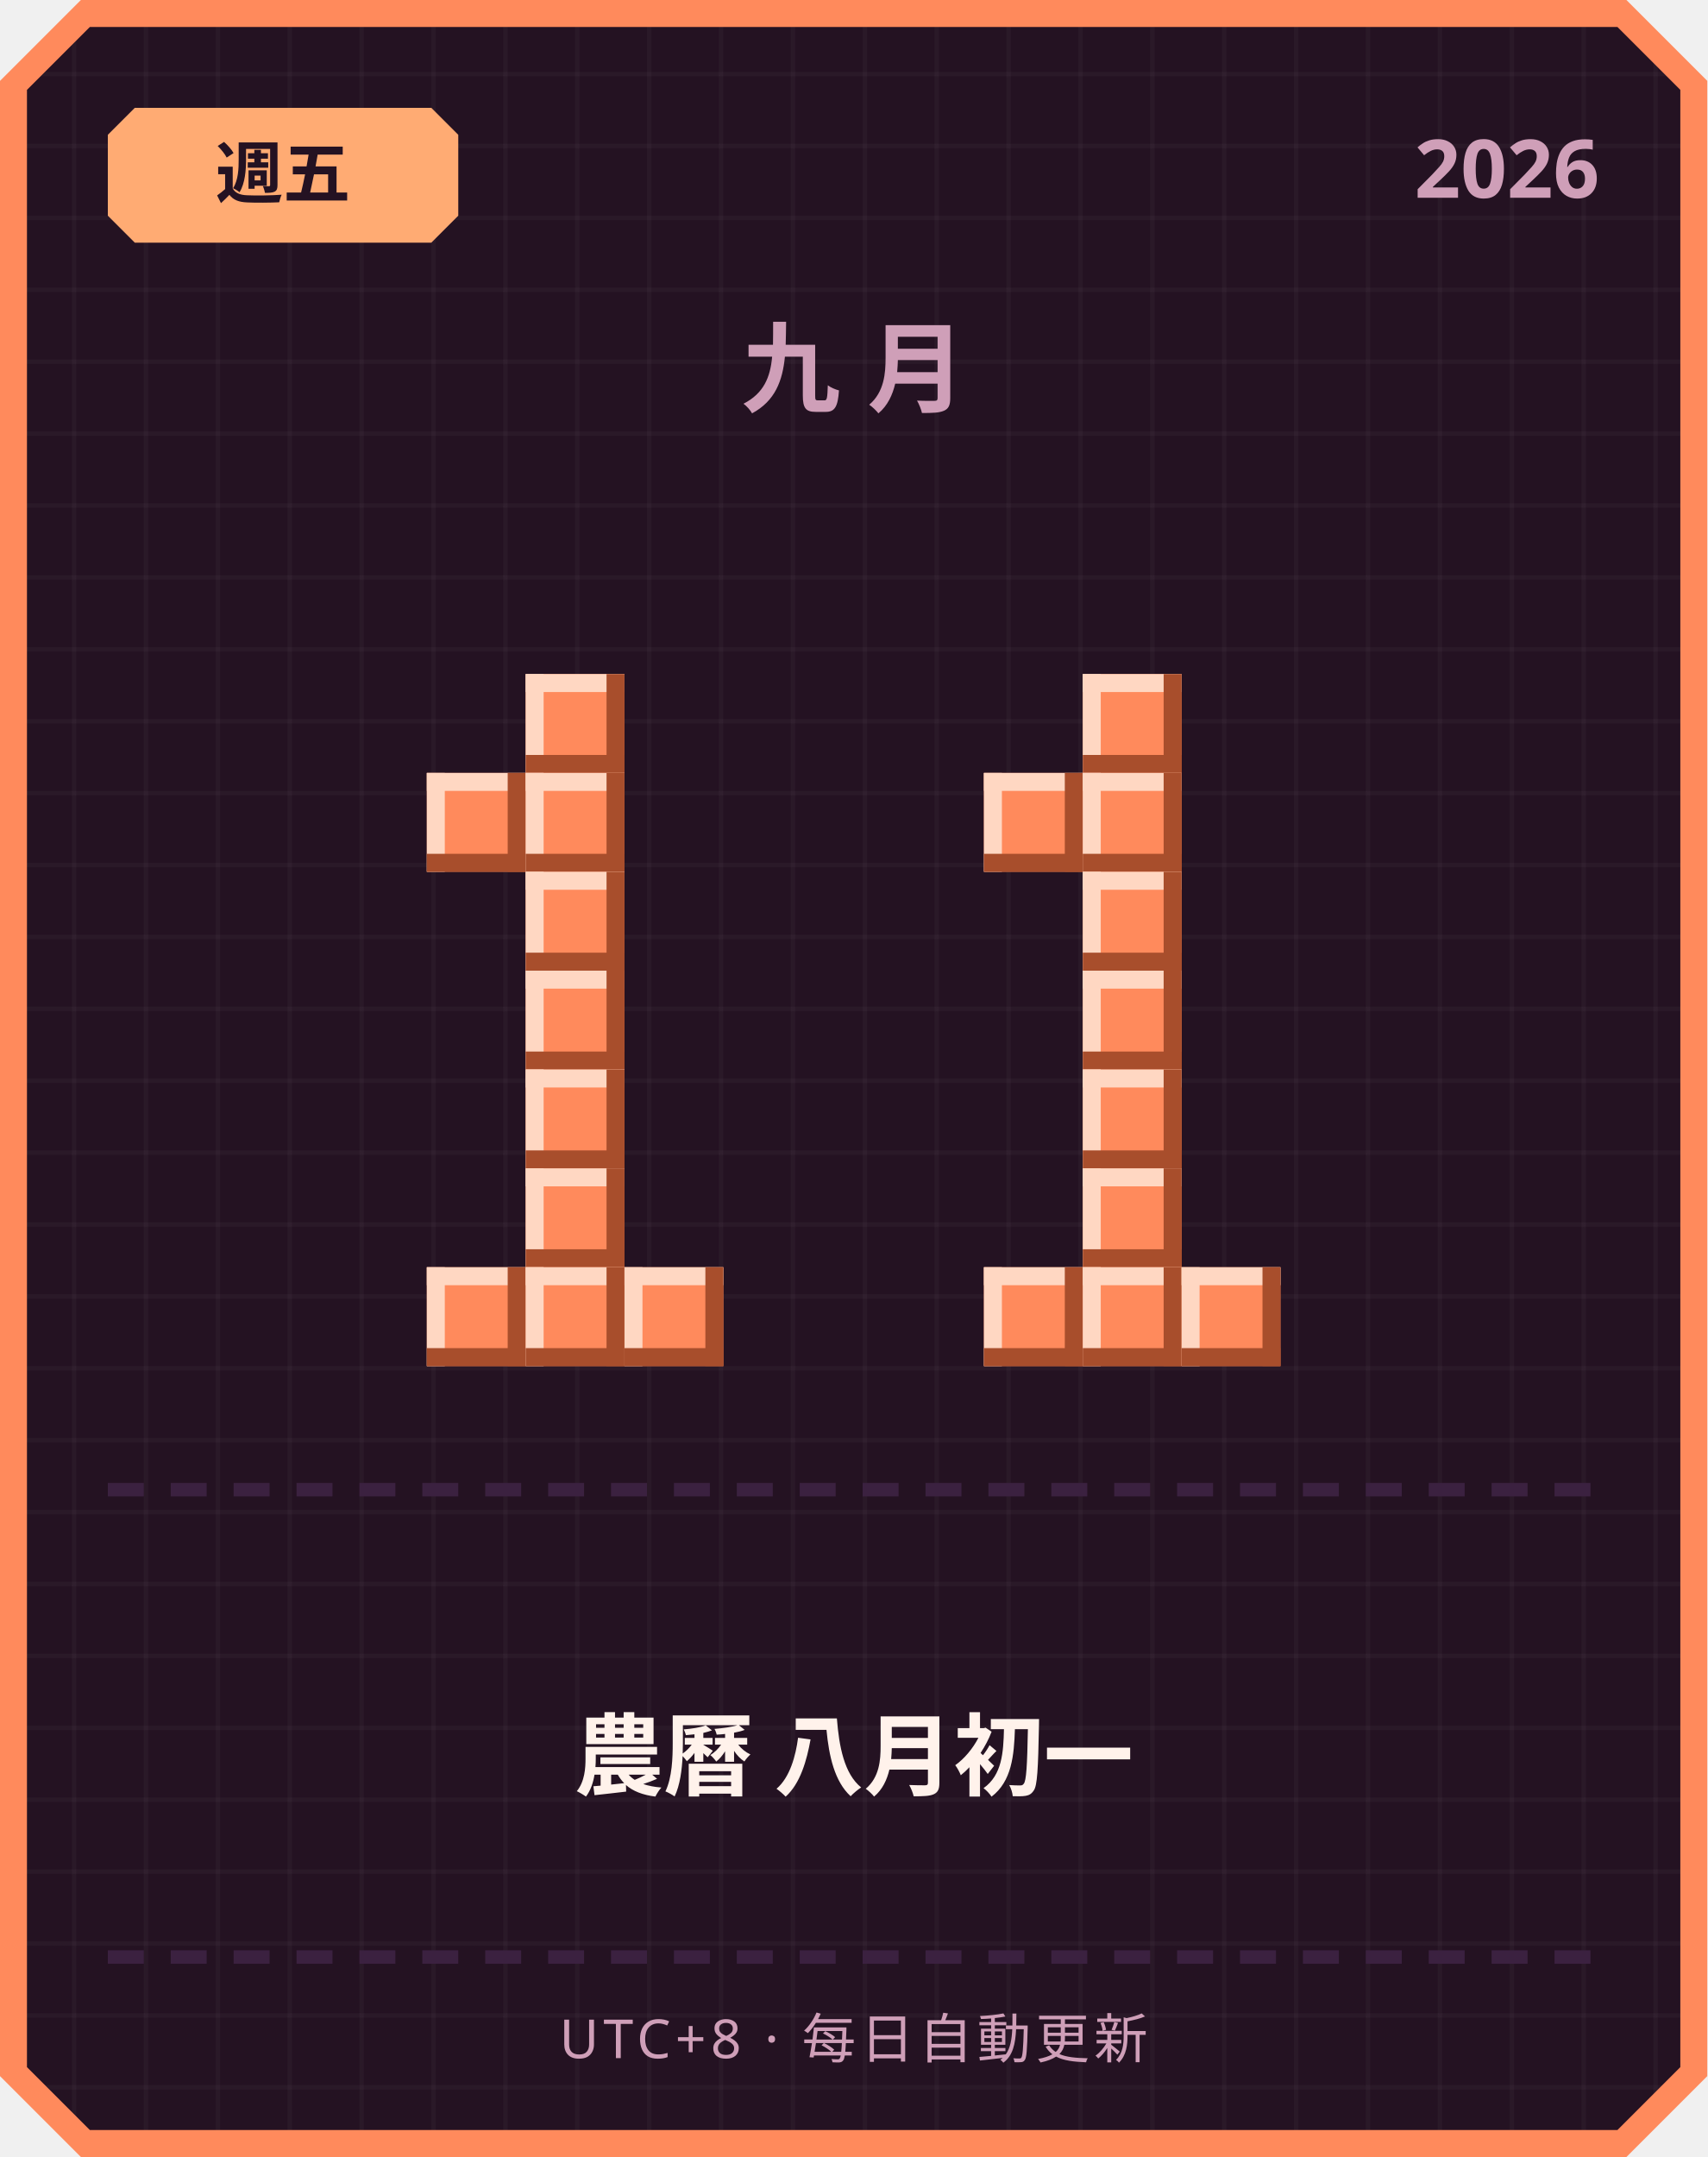
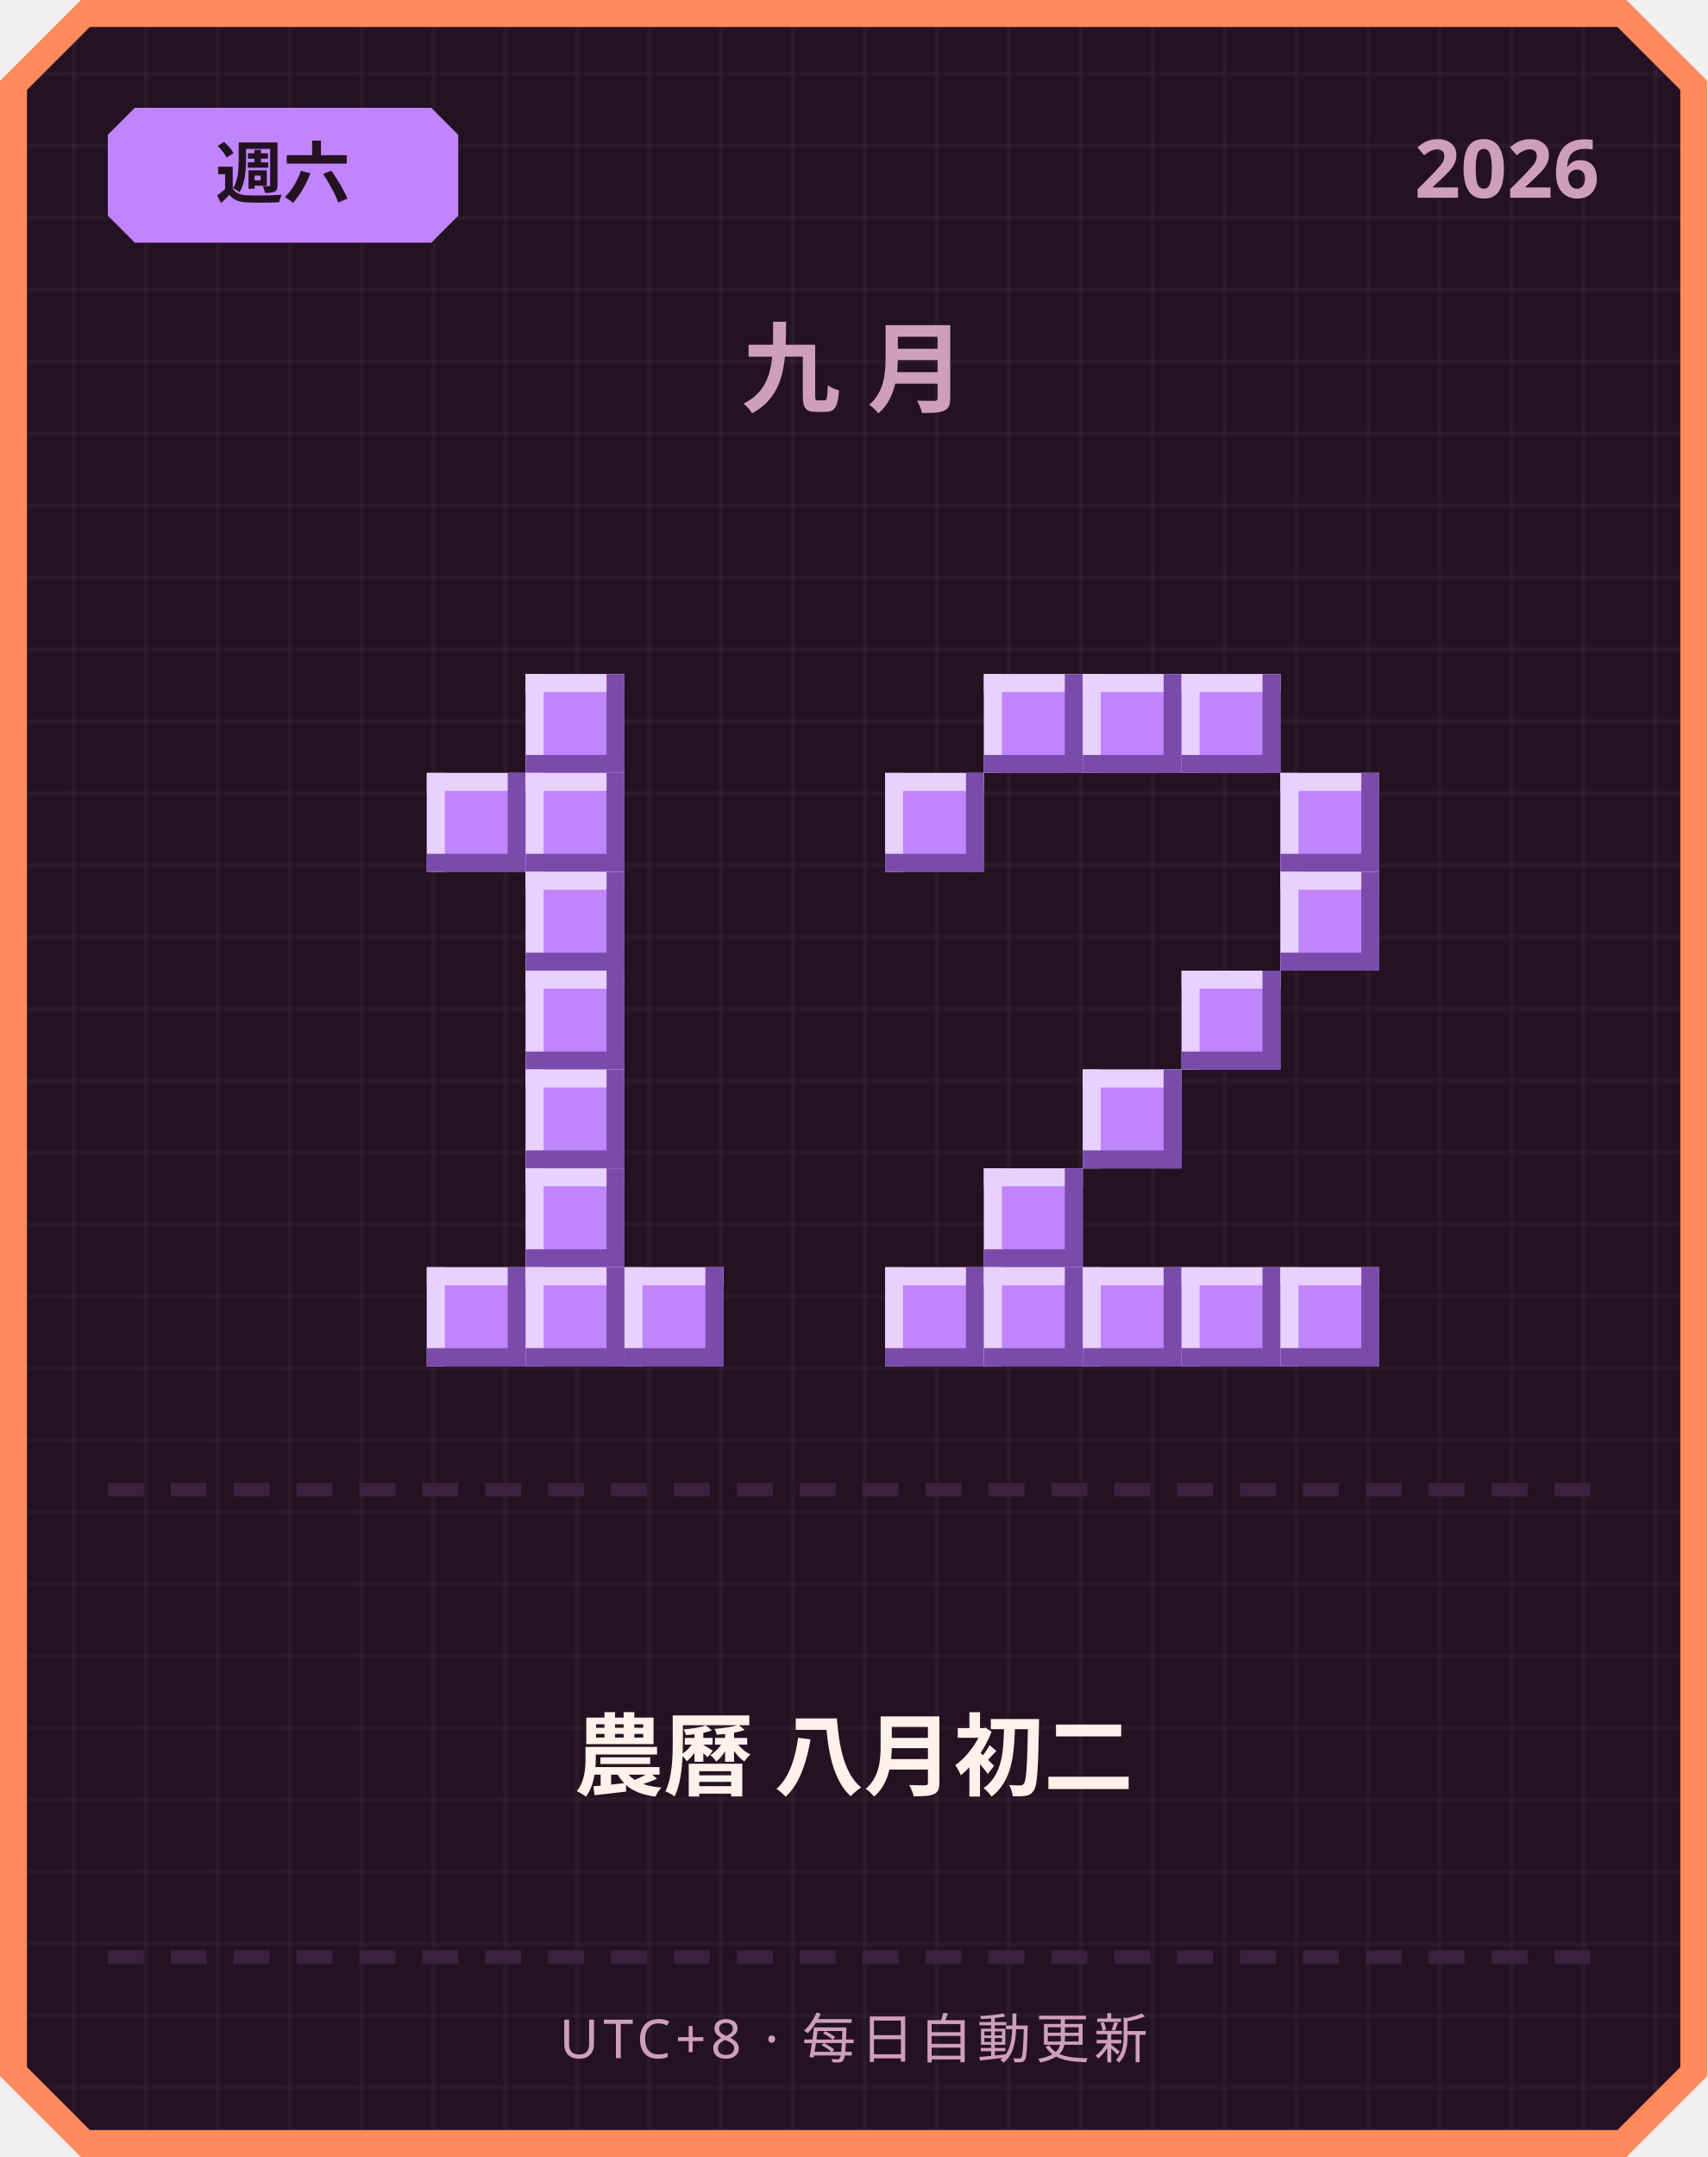
<svg xmlns="http://www.w3.org/2000/svg" width="380" height="480" viewBox="0 0 380 480">
  <defs>
    <pattern id="grid" width="16" height="16" patternUnits="userSpaceOnUse">
      <rect width="16" height="16" fill="#241222" />
      <rect width="1" height="16" fill="#ffffff" opacity="0.03" />
      <rect width="16" height="1" fill="#ffffff" opacity="0.03" />
    </pattern>
  </defs>
  <path d="M 18,0 L 362,0 L 380,18 L 380,462 L 362,480 L 18,480 L 0,462 L 0,18 Z" fill="#ff8a5c" />
  <path d="M 20,6 L 360,6 L 374,20 L 374,460 L 360,474 L 20,474 L 6,460 L 6,20 Z" fill="url(#grid)" />
-   <path d="M 30,24 L 96,24 L 102,30 L 102,48 L 96,54 L 30,54 L 24,48 L 24,30 Z" fill="#ffab73" />
-   <text x="63" y="44" text-anchor="middle" font-family="'Segoe UI', sans-serif" font-size="15" font-weight="700" fill="#241222">週五</text>
+   <path d="M 30,24 L 96,24 L 102,30 L 102,48 L 96,54 L 30,54 L 24,48 L 24,30 Z" fill="#c084fc" />
+   <text x="63" y="44" text-anchor="middle" font-family="'Segoe UI', sans-serif" font-size="15" font-weight="700" fill="#241222">週六</text>
  <text x="356" y="44" text-anchor="end" font-family="'Segoe UI', sans-serif" font-size="18" font-weight="700" fill="#cf9fb8">2026</text>
  <text x="190" y="90" text-anchor="middle" font-family="'Segoe UI', sans-serif" font-size="22" font-weight="700" letter-spacing="6" fill="#cf9fb8">九月</text>
-   <rect x="117" y="150" width="22" height="22" fill="#ff8a5c" />
-   <rect x="117" y="150" width="22" height="4" fill="#ffd7c2" />
-   <rect x="117" y="150" width="4" height="22" fill="#ffd7c2" />
-   <rect x="117" y="168" width="22" height="4" fill="#a84e2c" />
-   <rect x="135" y="150" width="4" height="22" fill="#a84e2c" />
-   <rect x="95" y="172" width="22" height="22" fill="#ff8a5c" />
-   <rect x="95" y="172" width="22" height="4" fill="#ffd7c2" />
-   <rect x="95" y="172" width="4" height="22" fill="#ffd7c2" />
-   <rect x="95" y="190" width="22" height="4" fill="#a84e2c" />
-   <rect x="113" y="172" width="4" height="22" fill="#a84e2c" />
-   <rect x="117" y="172" width="22" height="22" fill="#ff8a5c" />
-   <rect x="117" y="172" width="22" height="4" fill="#ffd7c2" />
-   <rect x="117" y="172" width="4" height="22" fill="#ffd7c2" />
-   <rect x="117" y="190" width="22" height="4" fill="#a84e2c" />
-   <rect x="135" y="172" width="4" height="22" fill="#a84e2c" />
-   <rect x="117" y="194" width="22" height="22" fill="#ff8a5c" />
-   <rect x="117" y="194" width="22" height="4" fill="#ffd7c2" />
-   <rect x="117" y="194" width="4" height="22" fill="#ffd7c2" />
-   <rect x="117" y="212" width="22" height="4" fill="#a84e2c" />
-   <rect x="135" y="194" width="4" height="22" fill="#a84e2c" />
-   <rect x="117" y="216" width="22" height="22" fill="#ff8a5c" />
-   <rect x="117" y="216" width="22" height="4" fill="#ffd7c2" />
-   <rect x="117" y="216" width="4" height="22" fill="#ffd7c2" />
-   <rect x="117" y="234" width="22" height="4" fill="#a84e2c" />
-   <rect x="135" y="216" width="4" height="22" fill="#a84e2c" />
-   <rect x="117" y="238" width="22" height="22" fill="#ff8a5c" />
-   <rect x="117" y="238" width="22" height="4" fill="#ffd7c2" />
-   <rect x="117" y="238" width="4" height="22" fill="#ffd7c2" />
-   <rect x="117" y="256" width="22" height="4" fill="#a84e2c" />
-   <rect x="135" y="238" width="4" height="22" fill="#a84e2c" />
-   <rect x="117" y="260" width="22" height="22" fill="#ff8a5c" />
-   <rect x="117" y="260" width="22" height="4" fill="#ffd7c2" />
-   <rect x="117" y="260" width="4" height="22" fill="#ffd7c2" />
-   <rect x="117" y="278" width="22" height="4" fill="#a84e2c" />
-   <rect x="135" y="260" width="4" height="22" fill="#a84e2c" />
-   <rect x="95" y="282" width="22" height="22" fill="#ff8a5c" />
-   <rect x="95" y="282" width="22" height="4" fill="#ffd7c2" />
-   <rect x="95" y="282" width="4" height="22" fill="#ffd7c2" />
-   <rect x="95" y="300" width="22" height="4" fill="#a84e2c" />
-   <rect x="113" y="282" width="4" height="22" fill="#a84e2c" />
-   <rect x="117" y="282" width="22" height="22" fill="#ff8a5c" />
-   <rect x="117" y="282" width="22" height="4" fill="#ffd7c2" />
-   <rect x="117" y="282" width="4" height="22" fill="#ffd7c2" />
-   <rect x="117" y="300" width="22" height="4" fill="#a84e2c" />
-   <rect x="135" y="282" width="4" height="22" fill="#a84e2c" />
-   <rect x="139" y="282" width="22" height="22" fill="#ff8a5c" />
-   <rect x="139" y="282" width="22" height="4" fill="#ffd7c2" />
-   <rect x="139" y="282" width="4" height="22" fill="#ffd7c2" />
-   <rect x="139" y="300" width="22" height="4" fill="#a84e2c" />
-   <rect x="157" y="282" width="4" height="22" fill="#a84e2c" />
-   <rect x="241" y="150" width="22" height="22" fill="#ff8a5c" />
-   <rect x="241" y="150" width="22" height="4" fill="#ffd7c2" />
-   <rect x="241" y="150" width="4" height="22" fill="#ffd7c2" />
-   <rect x="241" y="168" width="22" height="4" fill="#a84e2c" />
-   <rect x="259" y="150" width="4" height="22" fill="#a84e2c" />
-   <rect x="219" y="172" width="22" height="22" fill="#ff8a5c" />
-   <rect x="219" y="172" width="22" height="4" fill="#ffd7c2" />
-   <rect x="219" y="172" width="4" height="22" fill="#ffd7c2" />
-   <rect x="219" y="190" width="22" height="4" fill="#a84e2c" />
-   <rect x="237" y="172" width="4" height="22" fill="#a84e2c" />
-   <rect x="241" y="172" width="22" height="22" fill="#ff8a5c" />
-   <rect x="241" y="172" width="22" height="4" fill="#ffd7c2" />
-   <rect x="241" y="172" width="4" height="22" fill="#ffd7c2" />
-   <rect x="241" y="190" width="22" height="4" fill="#a84e2c" />
-   <rect x="259" y="172" width="4" height="22" fill="#a84e2c" />
-   <rect x="241" y="194" width="22" height="22" fill="#ff8a5c" />
-   <rect x="241" y="194" width="22" height="4" fill="#ffd7c2" />
-   <rect x="241" y="194" width="4" height="22" fill="#ffd7c2" />
-   <rect x="241" y="212" width="22" height="4" fill="#a84e2c" />
-   <rect x="259" y="194" width="4" height="22" fill="#a84e2c" />
-   <rect x="241" y="216" width="22" height="22" fill="#ff8a5c" />
-   <rect x="241" y="216" width="22" height="4" fill="#ffd7c2" />
-   <rect x="241" y="216" width="4" height="22" fill="#ffd7c2" />
-   <rect x="241" y="234" width="22" height="4" fill="#a84e2c" />
-   <rect x="259" y="216" width="4" height="22" fill="#a84e2c" />
-   <rect x="241" y="238" width="22" height="22" fill="#ff8a5c" />
-   <rect x="241" y="238" width="22" height="4" fill="#ffd7c2" />
-   <rect x="241" y="238" width="4" height="22" fill="#ffd7c2" />
-   <rect x="241" y="256" width="22" height="4" fill="#a84e2c" />
-   <rect x="259" y="238" width="4" height="22" fill="#a84e2c" />
-   <rect x="241" y="260" width="22" height="22" fill="#ff8a5c" />
-   <rect x="241" y="260" width="22" height="4" fill="#ffd7c2" />
-   <rect x="241" y="260" width="4" height="22" fill="#ffd7c2" />
-   <rect x="241" y="278" width="22" height="4" fill="#a84e2c" />
-   <rect x="259" y="260" width="4" height="22" fill="#a84e2c" />
-   <rect x="219" y="282" width="22" height="22" fill="#ff8a5c" />
-   <rect x="219" y="282" width="22" height="4" fill="#ffd7c2" />
-   <rect x="219" y="282" width="4" height="22" fill="#ffd7c2" />
-   <rect x="219" y="300" width="22" height="4" fill="#a84e2c" />
-   <rect x="237" y="282" width="4" height="22" fill="#a84e2c" />
-   <rect x="241" y="282" width="22" height="22" fill="#ff8a5c" />
-   <rect x="241" y="282" width="22" height="4" fill="#ffd7c2" />
-   <rect x="241" y="282" width="4" height="22" fill="#ffd7c2" />
-   <rect x="241" y="300" width="22" height="4" fill="#a84e2c" />
-   <rect x="259" y="282" width="4" height="22" fill="#a84e2c" />
-   <rect x="263" y="282" width="22" height="22" fill="#ff8a5c" />
-   <rect x="263" y="282" width="22" height="4" fill="#ffd7c2" />
-   <rect x="263" y="282" width="4" height="22" fill="#ffd7c2" />
-   <rect x="263" y="300" width="22" height="4" fill="#a84e2c" />
-   <rect x="281" y="282" width="4" height="22" fill="#a84e2c" />
+   <rect x="117" y="150" width="22" height="22" fill="#c084fc" />
+   <rect x="117" y="150" width="22" height="4" fill="#e9d1ff" />
+   <rect x="117" y="150" width="4" height="22" fill="#e9d1ff" />
+   <rect x="117" y="168" width="22" height="4" fill="#7a4bab" />
+   <rect x="135" y="150" width="4" height="22" fill="#7a4bab" />
+   <rect x="95" y="172" width="22" height="22" fill="#c084fc" />
+   <rect x="95" y="172" width="22" height="4" fill="#e9d1ff" />
+   <rect x="95" y="172" width="4" height="22" fill="#e9d1ff" />
+   <rect x="95" y="190" width="22" height="4" fill="#7a4bab" />
+   <rect x="113" y="172" width="4" height="22" fill="#7a4bab" />
+   <rect x="117" y="172" width="22" height="22" fill="#c084fc" />
+   <rect x="117" y="172" width="22" height="4" fill="#e9d1ff" />
+   <rect x="117" y="172" width="4" height="22" fill="#e9d1ff" />
+   <rect x="117" y="190" width="22" height="4" fill="#7a4bab" />
+   <rect x="135" y="172" width="4" height="22" fill="#7a4bab" />
+   <rect x="117" y="194" width="22" height="22" fill="#c084fc" />
+   <rect x="117" y="194" width="22" height="4" fill="#e9d1ff" />
+   <rect x="117" y="194" width="4" height="22" fill="#e9d1ff" />
+   <rect x="117" y="212" width="22" height="4" fill="#7a4bab" />
+   <rect x="135" y="194" width="4" height="22" fill="#7a4bab" />
+   <rect x="117" y="216" width="22" height="22" fill="#c084fc" />
+   <rect x="117" y="216" width="22" height="4" fill="#e9d1ff" />
+   <rect x="117" y="216" width="4" height="22" fill="#e9d1ff" />
+   <rect x="117" y="234" width="22" height="4" fill="#7a4bab" />
+   <rect x="135" y="216" width="4" height="22" fill="#7a4bab" />
+   <rect x="117" y="238" width="22" height="22" fill="#c084fc" />
+   <rect x="117" y="238" width="22" height="4" fill="#e9d1ff" />
+   <rect x="117" y="238" width="4" height="22" fill="#e9d1ff" />
+   <rect x="117" y="256" width="22" height="4" fill="#7a4bab" />
+   <rect x="135" y="238" width="4" height="22" fill="#7a4bab" />
+   <rect x="117" y="260" width="22" height="22" fill="#c084fc" />
+   <rect x="117" y="260" width="22" height="4" fill="#e9d1ff" />
+   <rect x="117" y="260" width="4" height="22" fill="#e9d1ff" />
+   <rect x="117" y="278" width="22" height="4" fill="#7a4bab" />
+   <rect x="135" y="260" width="4" height="22" fill="#7a4bab" />
+   <rect x="95" y="282" width="22" height="22" fill="#c084fc" />
+   <rect x="95" y="282" width="22" height="4" fill="#e9d1ff" />
+   <rect x="95" y="282" width="4" height="22" fill="#e9d1ff" />
+   <rect x="95" y="300" width="22" height="4" fill="#7a4bab" />
+   <rect x="113" y="282" width="4" height="22" fill="#7a4bab" />
+   <rect x="117" y="282" width="22" height="22" fill="#c084fc" />
+   <rect x="117" y="282" width="22" height="4" fill="#e9d1ff" />
+   <rect x="117" y="282" width="4" height="22" fill="#e9d1ff" />
+   <rect x="117" y="300" width="22" height="4" fill="#7a4bab" />
+   <rect x="135" y="282" width="4" height="22" fill="#7a4bab" />
+   <rect x="139" y="282" width="22" height="22" fill="#c084fc" />
+   <rect x="139" y="282" width="22" height="4" fill="#e9d1ff" />
+   <rect x="139" y="282" width="4" height="22" fill="#e9d1ff" />
+   <rect x="139" y="300" width="22" height="4" fill="#7a4bab" />
+   <rect x="157" y="282" width="4" height="22" fill="#7a4bab" />
+   <rect x="219" y="150" width="22" height="22" fill="#c084fc" />
+   <rect x="219" y="150" width="22" height="4" fill="#e9d1ff" />
+   <rect x="219" y="150" width="4" height="22" fill="#e9d1ff" />
+   <rect x="219" y="168" width="22" height="4" fill="#7a4bab" />
+   <rect x="237" y="150" width="4" height="22" fill="#7a4bab" />
+   <rect x="241" y="150" width="22" height="22" fill="#c084fc" />
+   <rect x="241" y="150" width="22" height="4" fill="#e9d1ff" />
+   <rect x="241" y="150" width="4" height="22" fill="#e9d1ff" />
+   <rect x="241" y="168" width="22" height="4" fill="#7a4bab" />
+   <rect x="259" y="150" width="4" height="22" fill="#7a4bab" />
+   <rect x="263" y="150" width="22" height="22" fill="#c084fc" />
+   <rect x="263" y="150" width="22" height="4" fill="#e9d1ff" />
+   <rect x="263" y="150" width="4" height="22" fill="#e9d1ff" />
+   <rect x="263" y="168" width="22" height="4" fill="#7a4bab" />
+   <rect x="281" y="150" width="4" height="22" fill="#7a4bab" />
+   <rect x="197" y="172" width="22" height="22" fill="#c084fc" />
+   <rect x="197" y="172" width="22" height="4" fill="#e9d1ff" />
+   <rect x="197" y="172" width="4" height="22" fill="#e9d1ff" />
+   <rect x="197" y="190" width="22" height="4" fill="#7a4bab" />
+   <rect x="215" y="172" width="4" height="22" fill="#7a4bab" />
+   <rect x="285" y="172" width="22" height="22" fill="#c084fc" />
+   <rect x="285" y="172" width="22" height="4" fill="#e9d1ff" />
+   <rect x="285" y="172" width="4" height="22" fill="#e9d1ff" />
+   <rect x="285" y="190" width="22" height="4" fill="#7a4bab" />
+   <rect x="303" y="172" width="4" height="22" fill="#7a4bab" />
+   <rect x="285" y="194" width="22" height="22" fill="#c084fc" />
+   <rect x="285" y="194" width="22" height="4" fill="#e9d1ff" />
+   <rect x="285" y="194" width="4" height="22" fill="#e9d1ff" />
+   <rect x="285" y="212" width="22" height="4" fill="#7a4bab" />
+   <rect x="303" y="194" width="4" height="22" fill="#7a4bab" />
+   <rect x="263" y="216" width="22" height="22" fill="#c084fc" />
+   <rect x="263" y="216" width="22" height="4" fill="#e9d1ff" />
+   <rect x="263" y="216" width="4" height="22" fill="#e9d1ff" />
+   <rect x="263" y="234" width="22" height="4" fill="#7a4bab" />
+   <rect x="281" y="216" width="4" height="22" fill="#7a4bab" />
+   <rect x="241" y="238" width="22" height="22" fill="#c084fc" />
+   <rect x="241" y="238" width="22" height="4" fill="#e9d1ff" />
+   <rect x="241" y="238" width="4" height="22" fill="#e9d1ff" />
+   <rect x="241" y="256" width="22" height="4" fill="#7a4bab" />
+   <rect x="259" y="238" width="4" height="22" fill="#7a4bab" />
+   <rect x="219" y="260" width="22" height="22" fill="#c084fc" />
+   <rect x="219" y="260" width="22" height="4" fill="#e9d1ff" />
+   <rect x="219" y="260" width="4" height="22" fill="#e9d1ff" />
+   <rect x="219" y="278" width="22" height="4" fill="#7a4bab" />
+   <rect x="237" y="260" width="4" height="22" fill="#7a4bab" />
+   <rect x="197" y="282" width="22" height="22" fill="#c084fc" />
+   <rect x="197" y="282" width="22" height="4" fill="#e9d1ff" />
+   <rect x="197" y="282" width="4" height="22" fill="#e9d1ff" />
+   <rect x="197" y="300" width="22" height="4" fill="#7a4bab" />
+   <rect x="215" y="282" width="4" height="22" fill="#7a4bab" />
+   <rect x="219" y="282" width="22" height="22" fill="#c084fc" />
+   <rect x="219" y="282" width="22" height="4" fill="#e9d1ff" />
+   <rect x="219" y="282" width="4" height="22" fill="#e9d1ff" />
+   <rect x="219" y="300" width="22" height="4" fill="#7a4bab" />
+   <rect x="237" y="282" width="4" height="22" fill="#7a4bab" />
+   <rect x="241" y="282" width="22" height="22" fill="#c084fc" />
+   <rect x="241" y="282" width="22" height="4" fill="#e9d1ff" />
+   <rect x="241" y="282" width="4" height="22" fill="#e9d1ff" />
+   <rect x="241" y="300" width="22" height="4" fill="#7a4bab" />
+   <rect x="259" y="282" width="4" height="22" fill="#7a4bab" />
+   <rect x="263" y="282" width="22" height="22" fill="#c084fc" />
+   <rect x="263" y="282" width="22" height="4" fill="#e9d1ff" />
+   <rect x="263" y="282" width="4" height="22" fill="#e9d1ff" />
+   <rect x="263" y="300" width="22" height="4" fill="#7a4bab" />
+   <rect x="281" y="282" width="4" height="22" fill="#7a4bab" />
+   <rect x="285" y="282" width="22" height="22" fill="#c084fc" />
+   <rect x="285" y="282" width="22" height="4" fill="#e9d1ff" />
+   <rect x="285" y="282" width="4" height="22" fill="#e9d1ff" />
+   <rect x="285" y="300" width="22" height="4" fill="#7a4bab" />
+   <rect x="303" y="282" width="4" height="22" fill="#7a4bab" />
  <rect x="24" y="330" width="8" height="3" fill="#3b2140" />
  <rect x="38" y="330" width="8" height="3" fill="#3b2140" />
  <rect x="52" y="330" width="8" height="3" fill="#3b2140" />
  <rect x="66" y="330" width="8" height="3" fill="#3b2140" />
  <rect x="80" y="330" width="8" height="3" fill="#3b2140" />
  <rect x="94" y="330" width="8" height="3" fill="#3b2140" />
  <rect x="108" y="330" width="8" height="3" fill="#3b2140" />
  <rect x="122" y="330" width="8" height="3" fill="#3b2140" />
  <rect x="136" y="330" width="8" height="3" fill="#3b2140" />
  <rect x="150" y="330" width="8" height="3" fill="#3b2140" />
  <rect x="164" y="330" width="8" height="3" fill="#3b2140" />
  <rect x="178" y="330" width="8" height="3" fill="#3b2140" />
  <rect x="192" y="330" width="8" height="3" fill="#3b2140" />
  <rect x="206" y="330" width="8" height="3" fill="#3b2140" />
  <rect x="220" y="330" width="8" height="3" fill="#3b2140" />
  <rect x="234" y="330" width="8" height="3" fill="#3b2140" />
  <rect x="248" y="330" width="8" height="3" fill="#3b2140" />
  <rect x="262" y="330" width="8" height="3" fill="#3b2140" />
  <rect x="276" y="330" width="8" height="3" fill="#3b2140" />
  <rect x="290" y="330" width="8" height="3" fill="#3b2140" />
  <rect x="304" y="330" width="8" height="3" fill="#3b2140" />
  <rect x="318" y="330" width="8" height="3" fill="#3b2140" />
  <rect x="332" y="330" width="8" height="3" fill="#3b2140" />
  <rect x="346" y="330" width="8" height="3" fill="#3b2140" />
-   <text x="190" y="398" text-anchor="middle" font-family="'Segoe UI', 'Microsoft JhengHei', sans-serif" font-size="20" font-weight="700" fill="#fff2eb">農曆 八月初一</text>
+   <text x="190" y="398" text-anchor="middle" font-family="'Segoe UI', 'Microsoft JhengHei', sans-serif" font-size="20" font-weight="700" fill="#fff2eb">農曆 八月初二</text>
  <rect x="24" y="434" width="8" height="3" fill="#3b2140" />
  <rect x="38" y="434" width="8" height="3" fill="#3b2140" />
  <rect x="52" y="434" width="8" height="3" fill="#3b2140" />
  <rect x="66" y="434" width="8" height="3" fill="#3b2140" />
  <rect x="80" y="434" width="8" height="3" fill="#3b2140" />
  <rect x="94" y="434" width="8" height="3" fill="#3b2140" />
  <rect x="108" y="434" width="8" height="3" fill="#3b2140" />
  <rect x="122" y="434" width="8" height="3" fill="#3b2140" />
  <rect x="136" y="434" width="8" height="3" fill="#3b2140" />
  <rect x="150" y="434" width="8" height="3" fill="#3b2140" />
  <rect x="164" y="434" width="8" height="3" fill="#3b2140" />
  <rect x="178" y="434" width="8" height="3" fill="#3b2140" />
  <rect x="192" y="434" width="8" height="3" fill="#3b2140" />
  <rect x="206" y="434" width="8" height="3" fill="#3b2140" />
  <rect x="220" y="434" width="8" height="3" fill="#3b2140" />
  <rect x="234" y="434" width="8" height="3" fill="#3b2140" />
  <rect x="248" y="434" width="8" height="3" fill="#3b2140" />
  <rect x="262" y="434" width="8" height="3" fill="#3b2140" />
  <rect x="276" y="434" width="8" height="3" fill="#3b2140" />
  <rect x="290" y="434" width="8" height="3" fill="#3b2140" />
  <rect x="304" y="434" width="8" height="3" fill="#3b2140" />
  <rect x="318" y="434" width="8" height="3" fill="#3b2140" />
  <rect x="332" y="434" width="8" height="3" fill="#3b2140" />
  <rect x="346" y="434" width="8" height="3" fill="#3b2140" />
  <text x="190" y="458" text-anchor="middle" font-family="'Segoe UI', sans-serif" font-size="12" letter-spacing="1" fill="#cf9fb8">UTC+8 · 每日自動更新</text>
</svg>
